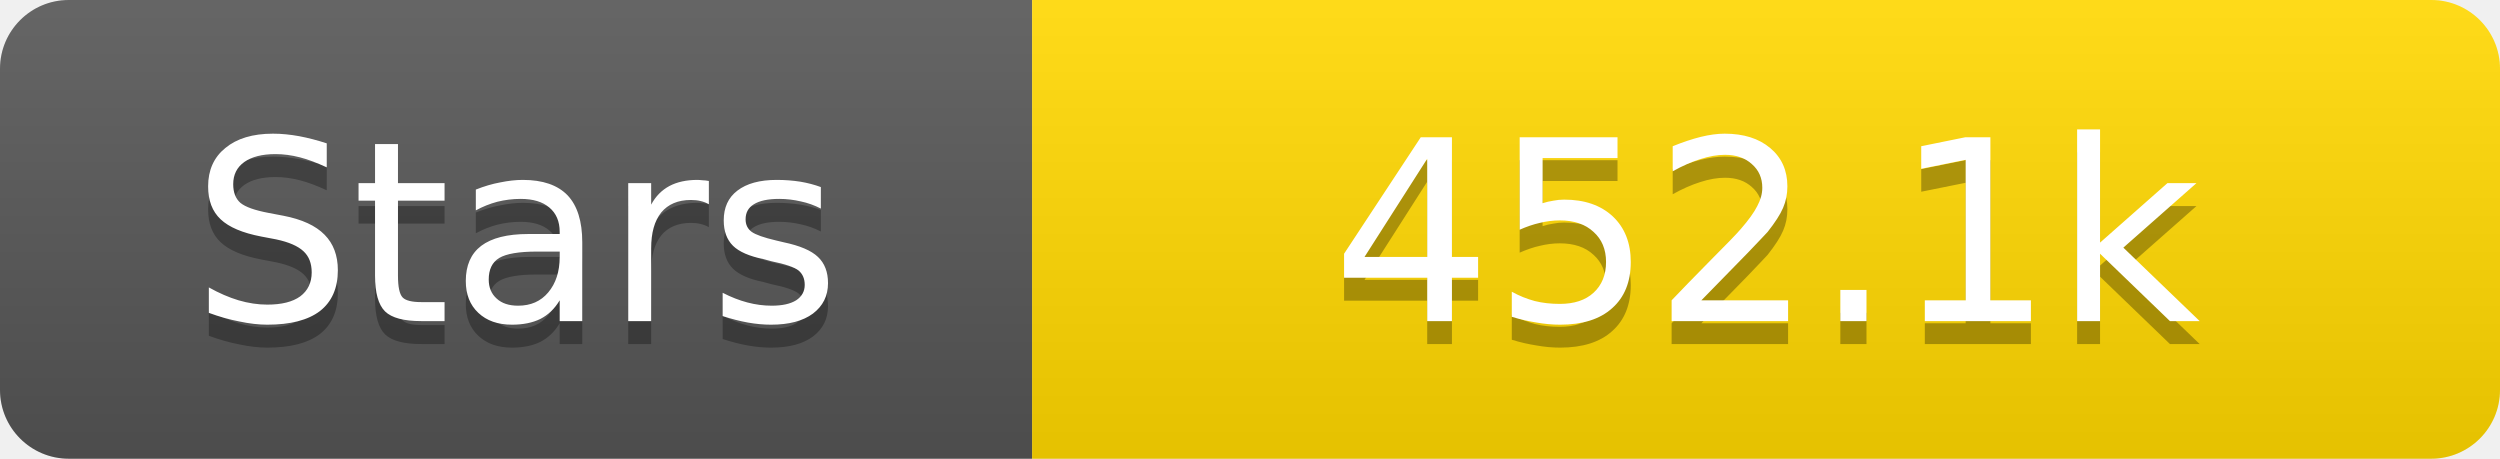
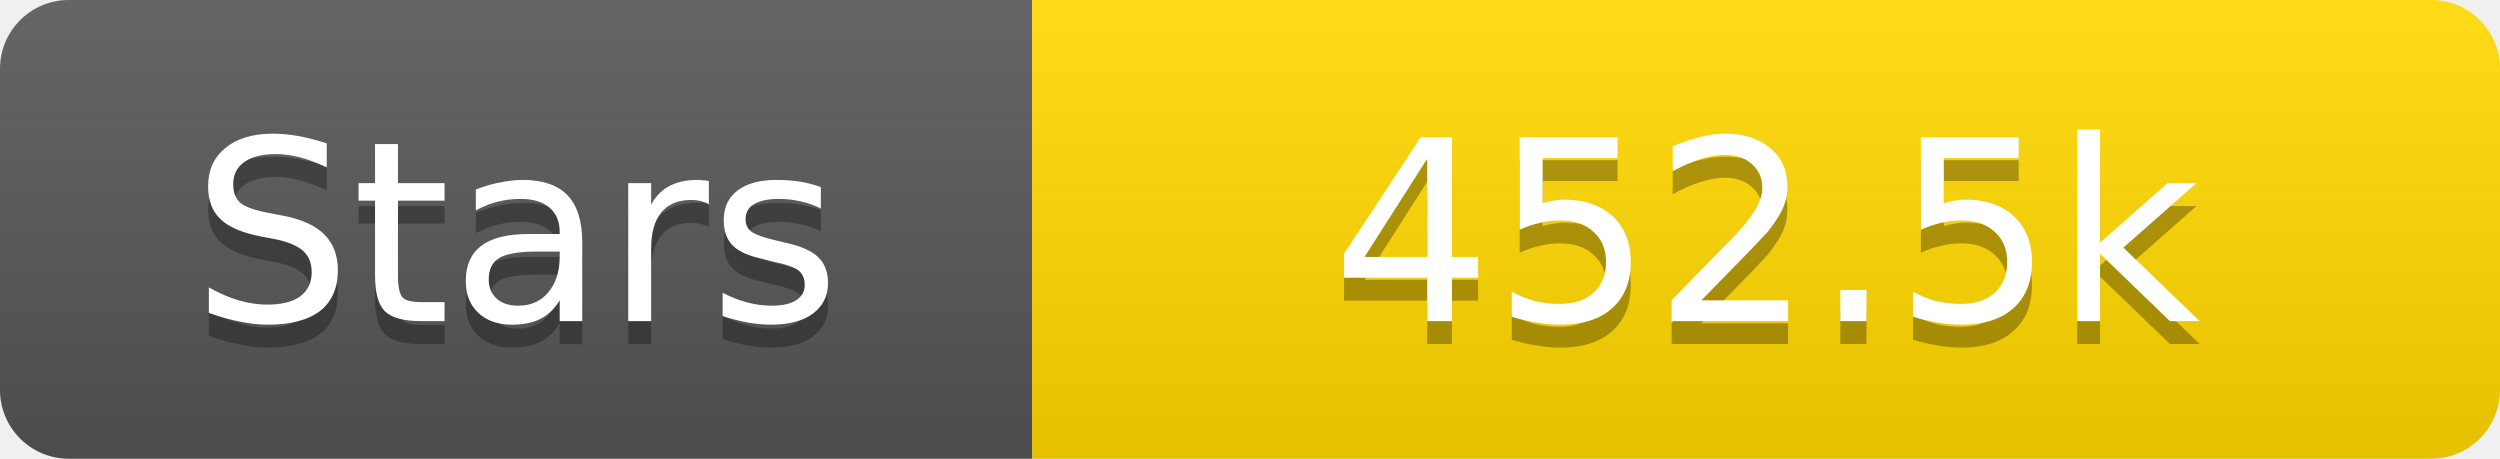
<svg xmlns="http://www.w3.org/2000/svg" width="109" height="20">
  <linearGradient id="s" x2="0" y2="100%">
    <stop offset="0" stop-color="#fff" stop-opacity=".1" />
    <stop offset="1" stop-opacity=".1" />
  </linearGradient>
  <clipPath id="r">
    <rect width="109" height="20" rx="3" fill="#fff" />
  </clipPath>
  <g clip-path="url(#r)">
    <rect width="45" height="20" fill="#555" />
    <rect x="45" width="64" height="20" fill="#ffd700" />
    <rect width="109" height="20" fill="url(#s)" />
  </g>
  <g fill="#fff" text-anchor="middle" font-family="Verdana,Geneva,DejaVu Sans,sans-serif" text-rendering="geometricPrecision" font-size="11">
    <text x="22.5" y="15" fill="#010101" fill-opacity=".3">Stars</text>
    <text x="22.5" y="14">Stars</text>
-     <text x="77.0" y="15" fill="#010101" fill-opacity=".3">452.1k</text>
-     <text x="77.0" y="14">452.1k</text>
+     <text x="77.0" y="15" fill="#010101" fill-opacity=".3">452.5k</text>
+     <text x="77.0" y="14">452.5k</text>
  </g>
</svg>
